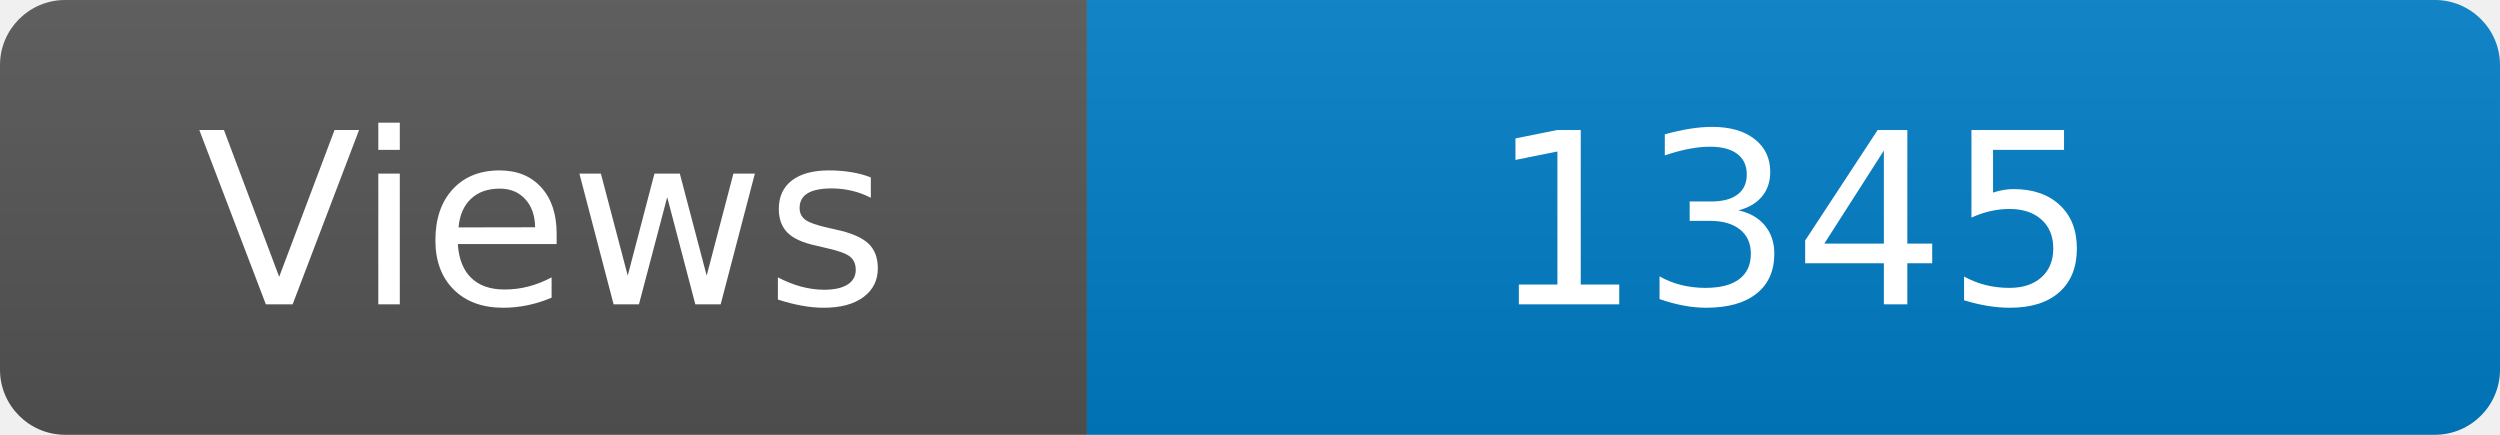
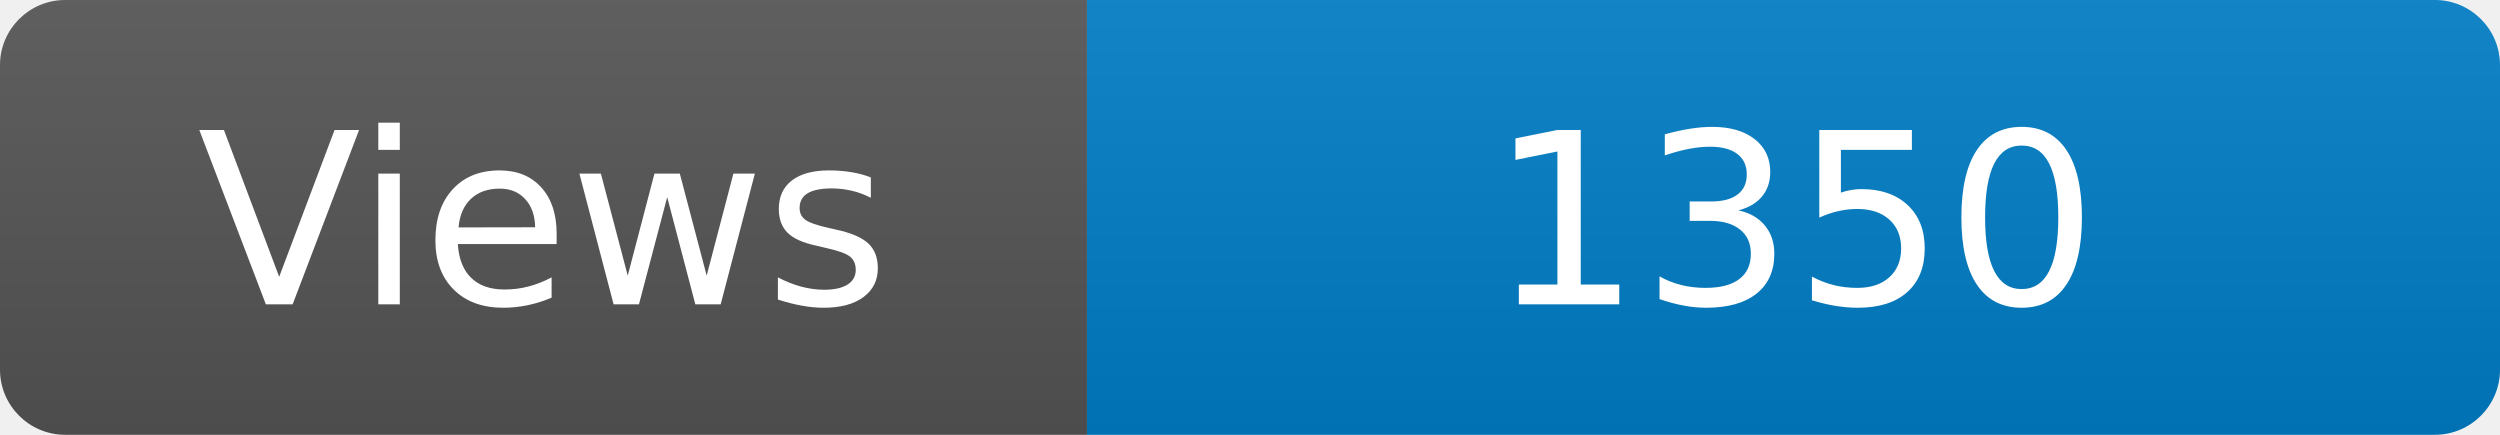
<svg xmlns="http://www.w3.org/2000/svg" width="115" height="20" role="img" aria-label="Maintained?: yes">
  <linearGradient id="s" x2="0" y2="100%">
    <stop offset="0" stop-color="#bbb" stop-opacity=".1" />
    <stop offset="1" stop-opacity=".1" />
  </linearGradient>
  <clipPath id="r">
    <rect width="115" height="20" rx="3" fill="#fff" />
  </clipPath>
  <g clip-path="url(#r)">
    <rect width="50" height="20" fill="#555" />
    <rect x="50" width="160" height="20" fill="#007ec6" />
    <rect width="115" height="20" fill="url(#s)" />
  </g>
  <g fill="#fff" text-anchor="middle" font-family="Verdana,Geneva,DejaVu Sans,sans-serif" font-size="110">
    <text x="250" y="140" transform="scale(.1)" fill="#fff">Views</text>
-     <text x="825" y="140" transform="scale(.1)" fill="#fff">1345</text>
+     <text x="825" y="140" transform="scale(.1)" fill="#fff">1350</text>
  </g>
</svg>
